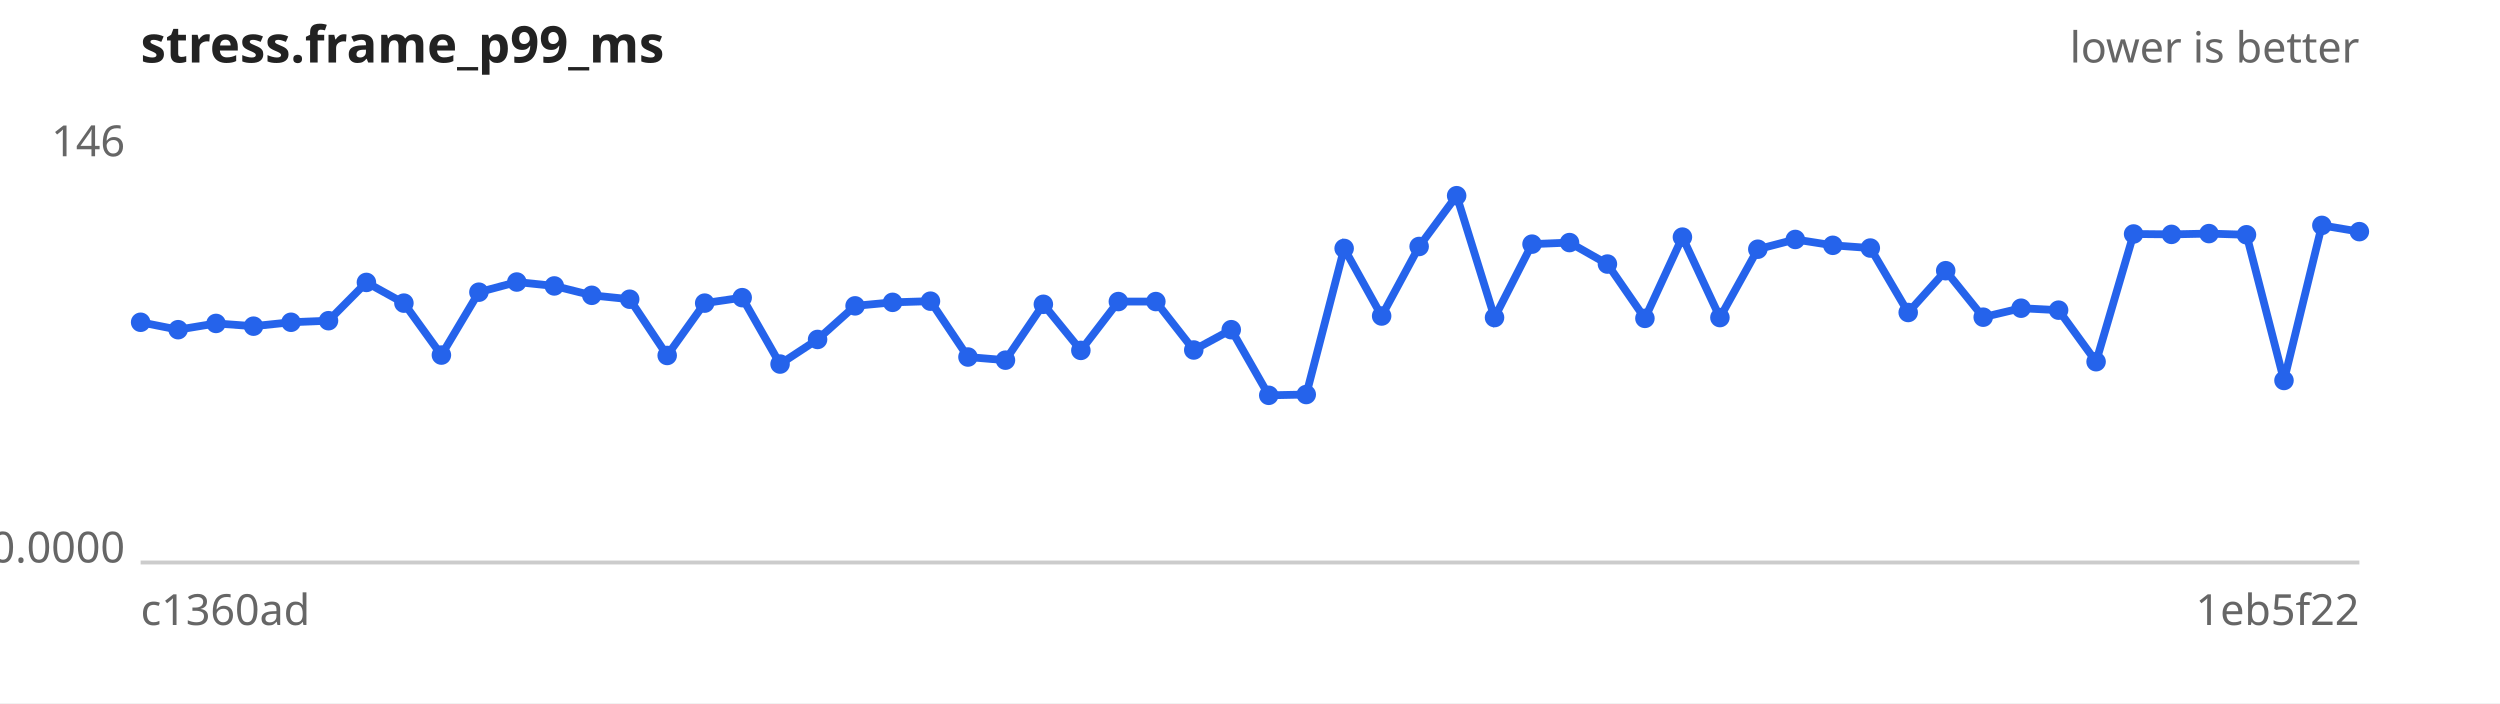
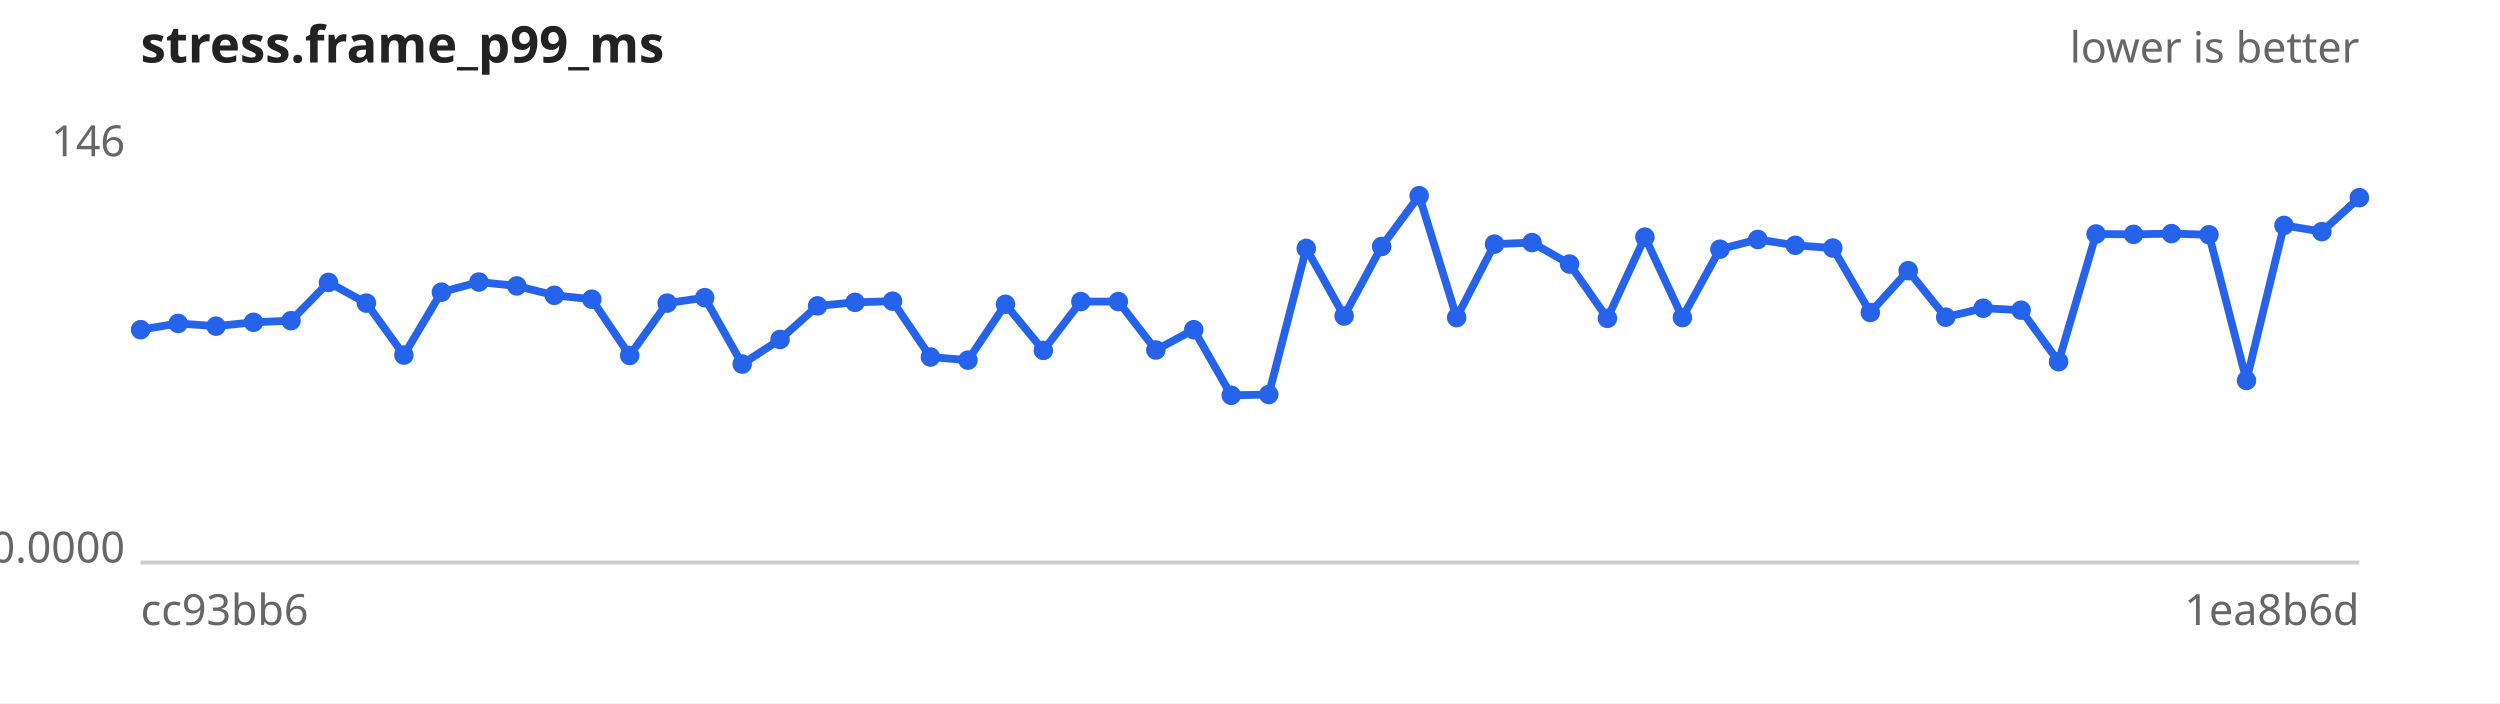
<svg xmlns="http://www.w3.org/2000/svg" width="640" height="180" viewBox="0 0 640 180" font-family="sans-serif" font-size="11">
  <rect width="640" height="180" fill="#ffffff" />
  <text x="36" y="16" font-size="13" font-weight="bold" fill="#222">stress.frame_p99_ms</text>
  <text x="604" y="16" text-anchor="end" fill="#666">lower is better</text>
  <line x1="36" y1="144" x2="604" y2="144" stroke="#ccc" />
  <text x="32" y="40.0" text-anchor="end" fill="#666">146</text>
  <text x="32" y="144.0" text-anchor="end" fill="#666">0.0000</text>
-   <text x="36" y="160" fill="#666">c1360ad</text>
-   <text x="604" y="160" text-anchor="end" fill="#666">1eb5f22</text>
-   <path d="M36.0,82.5 L45.6,84.4 L55.3,82.8 L64.9,83.5 L74.5,82.5 L84.1,82.1 L93.8,72.3 L103.4,77.6 L113.0,90.9 L122.6,74.8 L132.3,72.2 L141.9,73.2 L151.5,75.6 L161.2,76.6 L170.8,91.0 L180.4,77.6 L190.0,76.2 L199.7,93.2 L209.3,86.9 L218.9,78.3 L228.5,77.4 L238.2,77.1 L247.8,91.4 L257.4,92.2 L267.1,77.9 L276.7,89.7 L286.3,77.2 L295.9,77.2 L305.6,89.6 L315.2,84.4 L324.8,101.2 L334.4,101.0 L344.1,63.6 L353.7,80.9 L363.3,63.1 L372.9,50.1 L382.6,81.3 L392.2,62.5 L401.8,62.1 L411.5,67.6 L421.1,81.5 L430.7,60.7 L440.3,81.3 L450.0,63.8 L459.6,61.3 L469.2,62.8 L478.8,63.5 L488.5,80.0 L498.1,69.3 L507.7,81.2 L517.4,78.9 L527.0,79.4 L536.6,92.6 L546.2,59.9 L555.9,60.0 L565.5,59.8 L575.1,60.1 L584.7,97.4 L594.4,57.7 L604.0,59.3" fill="none" stroke="#2563eb" stroke-width="2" />
+   <text x="36" y="160" fill="#666">cc93bb6</text>
+   <text x="604" y="160" text-anchor="end" fill="#666">1ea8b6d</text>
+   <path d="M36.0,84.4 L45.6,82.8 L55.3,83.5 L64.9,82.5 L74.5,82.1 L84.1,72.3 L93.8,77.6 L103.4,90.9 L113.0,74.8 L122.6,72.2 L132.3,73.2 L141.9,75.6 L151.5,76.6 L161.2,91.0 L170.8,77.6 L180.4,76.2 L190.0,93.2 L199.7,86.9 L209.3,78.3 L218.9,77.4 L228.5,77.1 L238.2,91.4 L247.8,92.2 L257.4,77.9 L267.1,89.7 L276.7,77.2 L286.3,77.2 L295.9,89.6 L305.6,84.4 L315.2,101.2 L324.8,101.0 L334.4,63.6 L344.1,80.9 L353.7,63.1 L363.3,50.1 L372.9,81.3 L382.6,62.5 L392.2,62.1 L401.8,67.6 L411.5,81.5 L421.1,60.7 L430.7,81.3 L440.3,63.8 L450.0,61.3 L459.6,62.8 L469.2,63.5 L478.8,80.0 L488.5,69.3 L498.1,81.2 L507.7,78.9 L517.4,79.4 L527.0,92.6 L536.6,59.9 L546.2,60.0 L555.9,59.8 L565.5,60.1 L575.1,97.4 L584.7,57.7 L594.4,59.3 L604.0,50.6" fill="none" stroke="#2563eb" stroke-width="2" />
  <g fill="#2563eb">
-     <circle cx="36.0" cy="82.5" r="2.5" />
-     <circle cx="45.6" cy="84.4" r="2.5" />
-     <circle cx="55.3" cy="82.8" r="2.5" />
-     <circle cx="64.9" cy="83.5" r="2.5" />
-     <circle cx="74.5" cy="82.5" r="2.5" />
-     <circle cx="84.1" cy="82.1" r="2.5" />
-     <circle cx="93.8" cy="72.3" r="2.5" />
-     <circle cx="103.4" cy="77.6" r="2.5" />
-     <circle cx="113.0" cy="90.9" r="2.5" />
-     <circle cx="122.6" cy="74.8" r="2.5" />
-     <circle cx="132.3" cy="72.2" r="2.5" />
-     <circle cx="141.9" cy="73.2" r="2.5" />
-     <circle cx="151.5" cy="75.6" r="2.5" />
-     <circle cx="161.2" cy="76.6" r="2.5" />
-     <circle cx="170.8" cy="91.0" r="2.5" />
-     <circle cx="180.4" cy="77.6" r="2.5" />
-     <circle cx="190.0" cy="76.2" r="2.5" />
-     <circle cx="199.7" cy="93.2" r="2.5" />
-     <circle cx="209.3" cy="86.9" r="2.5" />
-     <circle cx="218.9" cy="78.3" r="2.5" />
-     <circle cx="228.5" cy="77.4" r="2.5" />
-     <circle cx="238.2" cy="77.1" r="2.5" />
-     <circle cx="247.8" cy="91.4" r="2.5" />
-     <circle cx="257.4" cy="92.2" r="2.5" />
-     <circle cx="267.1" cy="77.9" r="2.5" />
-     <circle cx="276.7" cy="89.7" r="2.5" />
+     <circle cx="36.0" cy="84.4" r="2.5" />
+     <circle cx="45.6" cy="82.8" r="2.5" />
+     <circle cx="55.3" cy="83.5" r="2.5" />
+     <circle cx="64.9" cy="82.5" r="2.5" />
+     <circle cx="74.5" cy="82.1" r="2.5" />
+     <circle cx="84.1" cy="72.3" r="2.5" />
+     <circle cx="93.8" cy="77.6" r="2.5" />
+     <circle cx="103.4" cy="90.9" r="2.5" />
+     <circle cx="113.0" cy="74.8" r="2.5" />
+     <circle cx="122.6" cy="72.2" r="2.5" />
+     <circle cx="132.3" cy="73.2" r="2.5" />
+     <circle cx="141.9" cy="75.6" r="2.5" />
+     <circle cx="151.5" cy="76.6" r="2.5" />
+     <circle cx="161.2" cy="91.0" r="2.5" />
+     <circle cx="170.8" cy="77.6" r="2.5" />
+     <circle cx="180.4" cy="76.2" r="2.5" />
+     <circle cx="190.0" cy="93.2" r="2.5" />
+     <circle cx="199.7" cy="86.9" r="2.5" />
+     <circle cx="209.3" cy="78.3" r="2.5" />
+     <circle cx="218.9" cy="77.4" r="2.5" />
+     <circle cx="228.5" cy="77.1" r="2.5" />
+     <circle cx="238.2" cy="91.4" r="2.5" />
+     <circle cx="247.8" cy="92.2" r="2.5" />
+     <circle cx="257.4" cy="77.9" r="2.5" />
+     <circle cx="267.1" cy="89.7" r="2.5" />
+     <circle cx="276.7" cy="77.2" r="2.5" />
    <circle cx="286.3" cy="77.2" r="2.5" />
-     <circle cx="295.9" cy="77.2" r="2.5" />
-     <circle cx="305.6" cy="89.6" r="2.5" />
-     <circle cx="315.2" cy="84.4" r="2.5" />
-     <circle cx="324.8" cy="101.2" r="2.5" />
-     <circle cx="334.4" cy="101.0" r="2.5" />
-     <circle cx="344.1" cy="63.6" r="2.5" />
-     <circle cx="353.7" cy="80.9" r="2.5" />
-     <circle cx="363.3" cy="63.1" r="2.5" />
-     <circle cx="372.9" cy="50.1" r="2.5" />
-     <circle cx="382.6" cy="81.3" r="2.5" />
-     <circle cx="392.2" cy="62.5" r="2.5" />
-     <circle cx="401.8" cy="62.1" r="2.5" />
-     <circle cx="411.5" cy="67.6" r="2.5" />
-     <circle cx="421.1" cy="81.5" r="2.5" />
-     <circle cx="430.7" cy="60.7" r="2.5" />
-     <circle cx="440.3" cy="81.3" r="2.5" />
-     <circle cx="450.0" cy="63.8" r="2.5" />
-     <circle cx="459.6" cy="61.3" r="2.5" />
-     <circle cx="469.2" cy="62.8" r="2.5" />
-     <circle cx="478.8" cy="63.5" r="2.5" />
-     <circle cx="488.5" cy="80.0" r="2.5" />
-     <circle cx="498.1" cy="69.3" r="2.5" />
-     <circle cx="507.7" cy="81.2" r="2.5" />
-     <circle cx="517.4" cy="78.9" r="2.5" />
-     <circle cx="527.0" cy="79.4" r="2.5" />
-     <circle cx="536.6" cy="92.6" r="2.5" />
-     <circle cx="546.2" cy="59.9" r="2.5" />
-     <circle cx="555.9" cy="60.0" r="2.5" />
-     <circle cx="565.5" cy="59.8" r="2.5" />
-     <circle cx="575.1" cy="60.1" r="2.5" />
-     <circle cx="584.7" cy="97.4" r="2.5" />
-     <circle cx="594.4" cy="57.7" r="2.5" />
-     <circle cx="604.0" cy="59.3" r="2.5" />
+     <circle cx="295.9" cy="89.6" r="2.5" />
+     <circle cx="305.6" cy="84.4" r="2.5" />
+     <circle cx="315.2" cy="101.2" r="2.5" />
+     <circle cx="324.8" cy="101.0" r="2.5" />
+     <circle cx="334.4" cy="63.6" r="2.5" />
+     <circle cx="344.1" cy="80.9" r="2.5" />
+     <circle cx="353.7" cy="63.1" r="2.5" />
+     <circle cx="363.3" cy="50.1" r="2.5" />
+     <circle cx="372.9" cy="81.3" r="2.5" />
+     <circle cx="382.6" cy="62.5" r="2.5" />
+     <circle cx="392.2" cy="62.1" r="2.5" />
+     <circle cx="401.8" cy="67.6" r="2.5" />
+     <circle cx="411.5" cy="81.5" r="2.5" />
+     <circle cx="421.1" cy="60.7" r="2.5" />
+     <circle cx="430.7" cy="81.3" r="2.5" />
+     <circle cx="440.3" cy="63.8" r="2.5" />
+     <circle cx="450.0" cy="61.3" r="2.5" />
+     <circle cx="459.6" cy="62.8" r="2.5" />
+     <circle cx="469.2" cy="63.5" r="2.5" />
+     <circle cx="478.8" cy="80.0" r="2.5" />
+     <circle cx="488.5" cy="69.3" r="2.5" />
+     <circle cx="498.1" cy="81.2" r="2.5" />
+     <circle cx="507.7" cy="78.9" r="2.5" />
+     <circle cx="517.4" cy="79.4" r="2.5" />
+     <circle cx="527.0" cy="92.6" r="2.5" />
+     <circle cx="536.6" cy="59.9" r="2.5" />
+     <circle cx="546.2" cy="60.0" r="2.5" />
+     <circle cx="555.9" cy="59.8" r="2.5" />
+     <circle cx="565.5" cy="60.1" r="2.5" />
+     <circle cx="575.1" cy="97.4" r="2.5" />
+     <circle cx="584.7" cy="57.7" r="2.5" />
+     <circle cx="594.4" cy="59.3" r="2.5" />
+     <circle cx="604.0" cy="50.6" r="2.5" />
  </g>
</svg>
